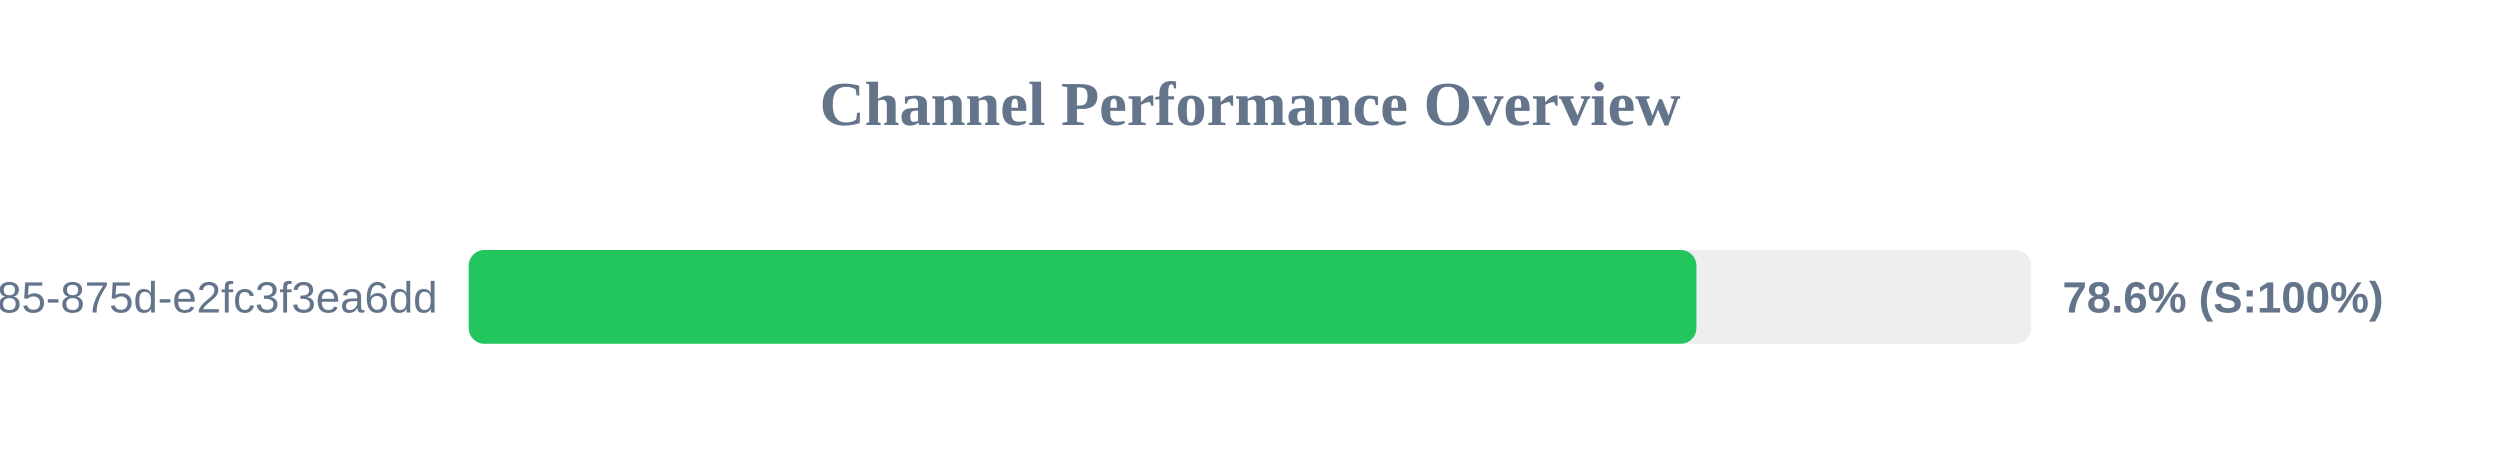
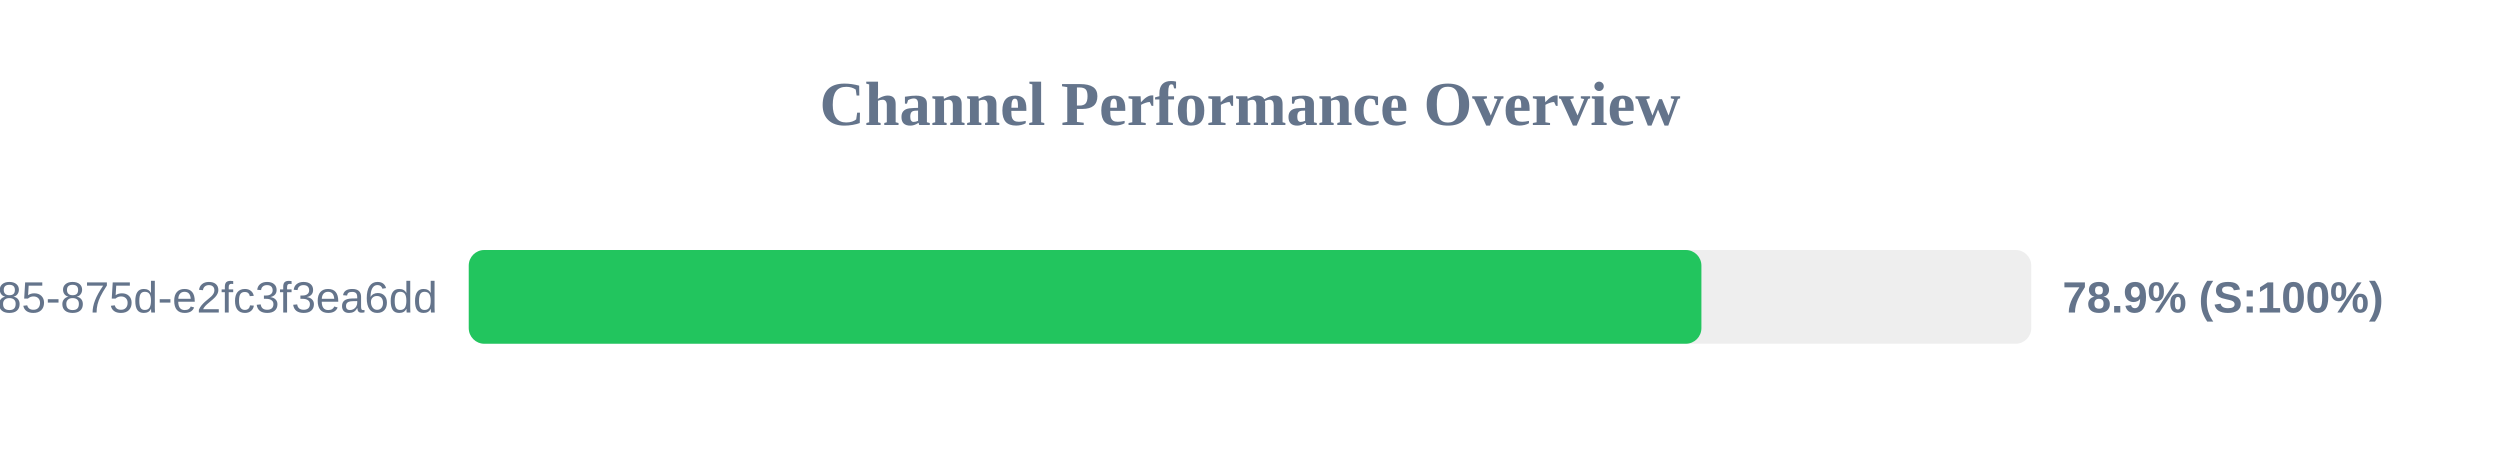
<svg xmlns="http://www.w3.org/2000/svg" width="800" height="150" version="1.1">
  <style>
        .row { font: 14px Arial; fill: #64748b; }
        .score { font: bold 14px Arial; fill: #64748b; }
    </style>
  <text x="400" y="40" text-anchor="middle" font-size="20px" font-weight="bold" fill="#64748b">Channel Performance Overview</text>
  <rect x="150" y="80" width="500" height="30" fill="#eee" rx="5" />
-   <rect x="150" y="80" width="392.85" height="30" fill="#22c55e" rx="5" />
+   <rect x="150" y="80" width="394.45" height="30" fill="#22c55e" rx="5" />
  <text x="140" y="100" text-anchor="end" class="row">?uuid=1045aedf-053c-4585-875d-e2fc3f3ea6dd</text>
-   <text x="660" y="100" text-anchor="start" class="score">78.6% (S:100%)</text>
+   <text x="660" y="100" text-anchor="start" class="score">78.9% (S:100%)</text>
</svg>
